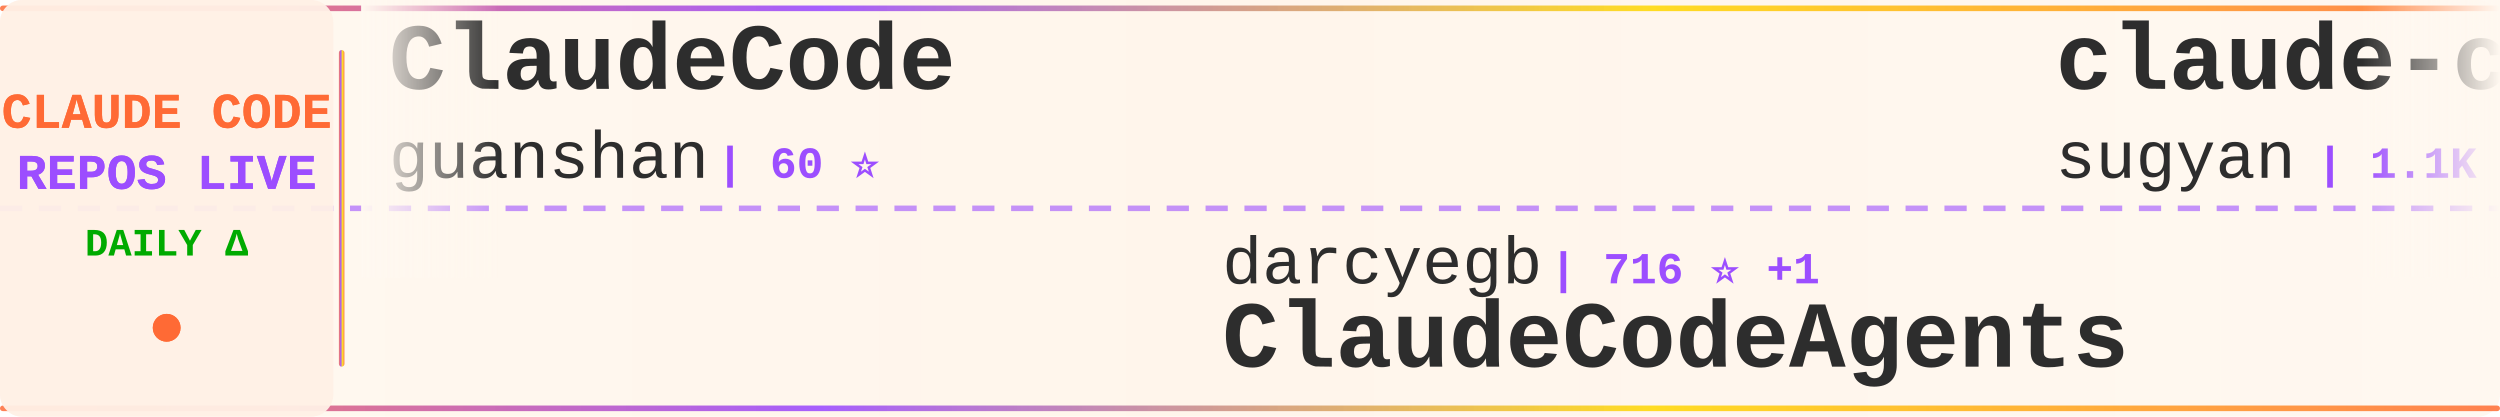
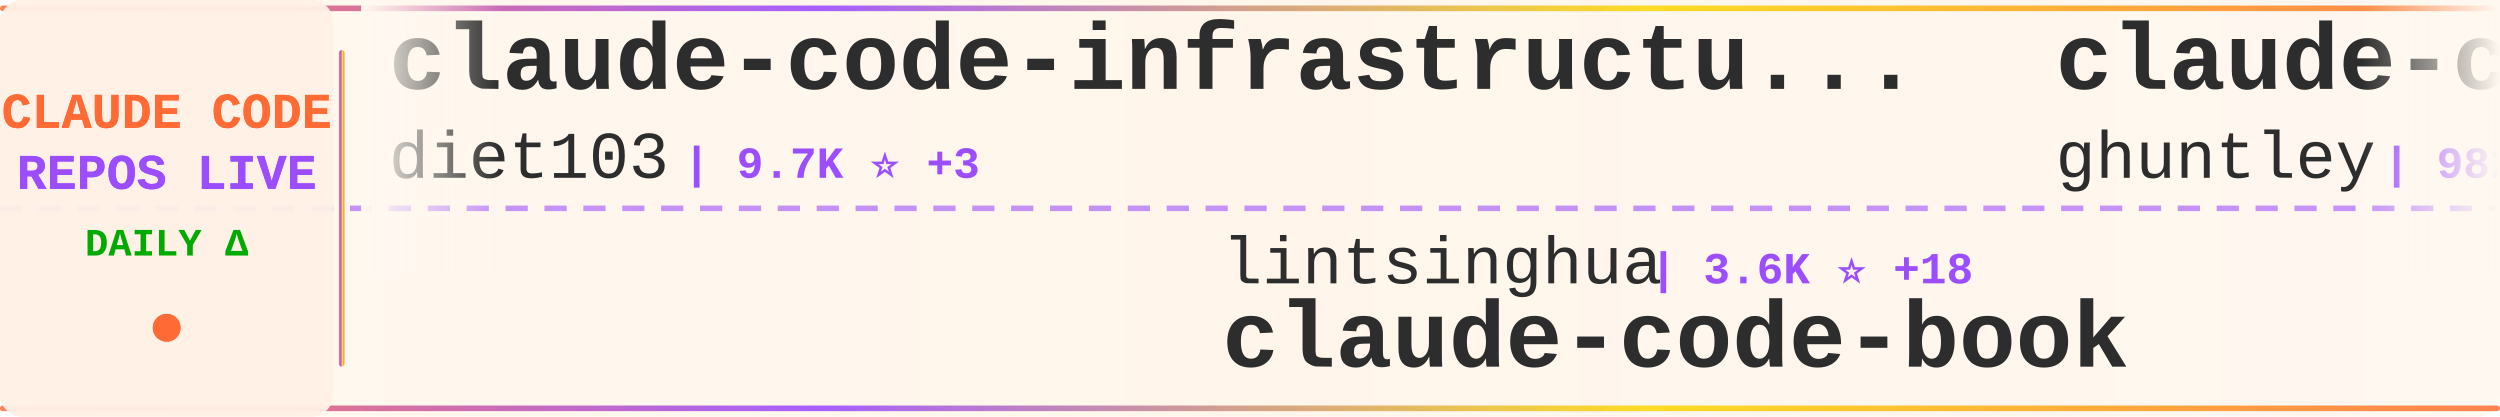
<svg xmlns="http://www.w3.org/2000/svg" width="900" height="150">
  <defs>
    <linearGradient id="tickerBg" x1="0%" y1="0%" x2="100%" y2="0%">
      <stop offset="0%" style="stop-color:#fff8f0;stop-opacity:0.98" />
      <stop offset="50%" style="stop-color:#fff5eb;stop-opacity:1" />
      <stop offset="100%" style="stop-color:#fff8f0;stop-opacity:0.98" />
    </linearGradient>
    <linearGradient id="borderGrad" x1="0%" y1="0%" x2="100%" y2="0%">
      <stop offset="0%" style="stop-color:#FF6B35;stop-opacity:0.85">
        <animate attributeName="stop-opacity" values="0.85;1;0.85" dur="2s" repeatCount="indefinite" />
      </stop>
      <stop offset="33%" style="stop-color:#9C4EFF;stop-opacity:0.9">
        <animate attributeName="stop-opacity" values="0.9;1;0.9" dur="2.2s" repeatCount="indefinite" />
      </stop>
      <stop offset="66%" style="stop-color:#FFD700;stop-opacity:0.85">
        <animate attributeName="stop-opacity" values="0.85;1;0.85" dur="1.8s" repeatCount="indefinite" />
      </stop>
      <stop offset="100%" style="stop-color:#FF6B35;stop-opacity:0.85">
        <animate attributeName="stop-opacity" values="0.85;1;0.85" dur="2s" repeatCount="indefinite" />
      </stop>
    </linearGradient>
    <filter id="textGlow">
      <feGaussianBlur stdDeviation="0.15" result="coloredBlur" />
      <feMerge>
        <feMergeNode in="coloredBlur" />
        <feMergeNode in="SourceGraphic" />
      </feMerge>
    </filter>
    <filter id="metricGlow">
      <feGaussianBlur stdDeviation="0.2" result="coloredBlur" />
      <feMerge>
        <feMergeNode in="coloredBlur" />
        <feMergeNode in="SourceGraphic" />
      </feMerge>
    </filter>
    <linearGradient id="leftFade" x1="0%" y1="0%" x2="100%" y2="0%">
      <stop offset="0%" style="stop-color:#fff8f0;stop-opacity:1" />
      <stop offset="100%" style="stop-color:#fff8f0;stop-opacity:0" />
    </linearGradient>
    <linearGradient id="rightFade" x1="0%" y1="0%" x2="100%" y2="0%">
      <stop offset="0%" style="stop-color:#fff8f0;stop-opacity:0" />
      <stop offset="100%" style="stop-color:#fff8f0;stop-opacity:1" />
    </linearGradient>
  </defs>
  <rect width="900" height="150" fill="url(#tickerBg)" rx="8" />
  <rect x="0" y="2" width="900" height="2" fill="url(#borderGrad)" rx="1" />
  <rect x="0" y="146" width="900" height="2" fill="url(#borderGrad)" rx="1" />
  <line x1="0" y1="75" x2="900" y2="75" stroke="#9C4EFF" stroke-width="2" stroke-dasharray="8 6" opacity="0.6" />
  <rect x="0" y="0" width="120" height="150" fill="#fff0e6" opacity="0.95" rx="8" />
  <text x="60" y="46" font-family="'Courier New', monospace" font-size="18" font-weight="bold" fill="#FF6B35" text-anchor="middle" filter="url(#textGlow)">
    CLAUDE CODE
  </text>
  <text x="60" y="68" font-family="'Courier New', monospace" font-size="18" font-weight="bold" fill="#9C4EFF" text-anchor="middle" filter="url(#textGlow)">
    REPOS LIVE
  </text>
  <text x="60" y="92" font-family="'Courier New', monospace" font-size="14" font-weight="bold" fill="#00aa00" text-anchor="middle">
    DAILY Δ
  </text>
  <circle cx="60" cy="118" r="5" fill="#FF6B35" filter="url(#metricGlow)">
    <animate attributeName="r" values="4;6;4" dur="1.5s" repeatCount="indefinite" />
    <animate attributeName="opacity" values="0.6;1;0.6" dur="1.5s" repeatCount="indefinite" />
  </circle>
  <rect x="122" y="18" width="2" height="114" fill="url(#borderGrad)" rx="1" />
  <clipPath id="tickerClip">
    <rect x="130" y="0" width="770" height="150" />
  </clipPath>
  <g clip-path="url(#tickerClip)">
    <g id="tickerItems">
      <animateTransform attributeName="transform" attributeType="XML" type="translate" from="0 0" to="-3000 0" dur="54s" repeatCount="indefinite" />
      <g transform="translate(0, 0)">
-         <text x="140" y="32" font-family="'Courier New', monospace" font-size="34" font-weight="bold" fill="#2d2d2d">ClaudeCode</text>
-         <text x="140" y="64" font-family="'Courier New', monospace" font-size="24" font-weight="normal" fill="#2d2d2d" opacity="1.0">guanshan</text>
-         <text x="258" y="64" font-family="'Courier New', monospace" font-size="16" font-weight="bold" fill="#9C4EFF"> | 60 ⭐</text>
+         <text x="140" y="32" font-family="'Courier New', monospace" font-size="34" font-weight="bold" fill="#2d2d2d">claude-code-infrastructu...</text>
+         <text x="140" y="64" font-family="'Courier New', monospace" font-size="24" font-weight="normal" fill="#2d2d2d" opacity="1.0">diet103</text>
+         <text x="246" y="64" font-family="'Courier New', monospace" font-size="16" font-weight="bold" fill="#9C4EFF"> | 9.7K ⭐ +3</text>
      </g>
      <g transform="translate(300, 0)">
-         <text x="140" y="102" font-family="'Courier New', monospace" font-size="24" font-weight="normal" fill="#2d2d2d" opacity="1.0">darcyegb</text>
-         <text x="258" y="102" font-family="'Courier New', monospace" font-size="16" font-weight="bold" fill="#9C4EFF"> | 716 ⭐ +1</text>
-         <text x="140" y="132" font-family="'Courier New', monospace" font-size="34" font-weight="bold" fill="#2d2d2d">ClaudeCodeAgents</text>
+         <text x="140" y="102" font-family="'Courier New', monospace" font-size="24" font-weight="normal" fill="#2d2d2d" opacity="1.0">lintsinghua</text>
+         <text x="294" y="102" font-family="'Courier New', monospace" font-size="16" font-weight="bold" fill="#9C4EFF"> | 3.6K ⭐ +18</text>
+         <text x="140" y="132" font-family="'Courier New', monospace" font-size="34" font-weight="bold" fill="#2d2d2d">claude-code-book</text>
      </g>
      <g transform="translate(600, 0)">
-         <text x="140" y="32" font-family="'Courier New', monospace" font-size="34" font-weight="bold" fill="#2d2d2d">claude-code-webui</text>
-         <text x="140" y="64" font-family="'Courier New', monospace" font-size="24" font-weight="normal" fill="#2d2d2d" opacity="1.0">sugyan</text>
-         <text x="234" y="64" font-family="'Courier New', monospace" font-size="16" font-weight="bold" fill="#9C4EFF"> | 1.1K ⭐ +3</text>
+         <text x="140" y="32" font-family="'Courier New', monospace" font-size="34" font-weight="bold" fill="#2d2d2d">claude-code-source-code-...</text>
+         <text x="140" y="64" font-family="'Courier New', monospace" font-size="24" font-weight="normal" fill="#2d2d2d" opacity="1.0">ghuntley</text>
+         <text x="258" y="64" font-family="'Courier New', monospace" font-size="16" font-weight="bold" fill="#9C4EFF"> | 982 ⭐ +2</text>
      </g>
      <g transform="translate(900, 0)">
-         <text x="140" y="102" font-family="'Courier New', monospace" font-size="24" font-weight="normal" fill="#2d2d2d" opacity="1.0">andrew-kramer-inno</text>
-         <text x="378" y="102" font-family="'Courier New', monospace" font-size="16" font-weight="bold" fill="#9C4EFF"> | 592 ⭐</text>
-         <text x="140" y="132" font-family="'Courier New', monospace" font-size="34" font-weight="bold" fill="#2d2d2d">claude-code-source-build</text>
+         <text x="140" y="102" font-family="'Courier New', monospace" font-size="24" font-weight="normal" fill="#2d2d2d" opacity="1.0">anthropics</text>
+         <text x="282" y="102" font-family="'Courier New', monospace" font-size="16" font-weight="bold" fill="#9C4EFF"> | 148.3K ⭐ +547</text>
+         <text x="140" y="132" font-family="'Courier New', monospace" font-size="34" font-weight="bold" fill="#2d2d2d">skills</text>
      </g>
      <g transform="translate(1200, 0)">
-         <text x="140" y="32" font-family="'Courier New', monospace" font-size="34" font-weight="bold" fill="#2d2d2d">claude-code-prompts</text>
-         <text x="140" y="64" font-family="'Courier New', monospace" font-size="24" font-weight="normal" fill="#2d2d2d" opacity="1.0">repowise-dev</text>
-         <text x="306" y="64" font-family="'Courier New', monospace" font-size="16" font-weight="bold" fill="#9C4EFF"> | 1.1K ⭐</text>
+         <text x="140" y="32" font-family="'Courier New', monospace" font-size="34" font-weight="bold" fill="#2d2d2d">Open-ClaudeCode</text>
+         <text x="140" y="64" font-family="'Courier New', monospace" font-size="24" font-weight="normal" fill="#2d2d2d" opacity="1.0">LING71671</text>
+         <text x="270" y="64" font-family="'Courier New', monospace" font-size="16" font-weight="bold" fill="#9C4EFF"> | 876 ⭐ +1</text>
      </g>
      <g transform="translate(1500, 0)">
+         <text x="140" y="102" font-family="'Courier New', monospace" font-size="24" font-weight="normal" fill="#2d2d2d" opacity="1.0">fuergaosi233</text>
+         <text x="306" y="102" font-family="'Courier New', monospace" font-size="16" font-weight="bold" fill="#9C4EFF"> | 2.7K ⭐ +2</text>
+         <text x="140" y="132" font-family="'Courier New', monospace" font-size="34" font-weight="bold" fill="#2d2d2d">claude-code-proxy</text>
+       </g>
+       <g transform="translate(1800, 0)">
+         <text x="140" y="32" font-family="'Courier New', monospace" font-size="34" font-weight="bold" fill="#2d2d2d">ralph-claude-code</text>
+         <text x="140" y="64" font-family="'Courier New', monospace" font-size="24" font-weight="normal" fill="#2d2d2d" opacity="1.0">frankbria</text>
+         <text x="270" y="64" font-family="'Courier New', monospace" font-size="16" font-weight="bold" fill="#9C4EFF"> | 9.3K ⭐ +9</text>
+       </g>
+       <g transform="translate(2100, 0)">
+         <text x="140" y="102" font-family="'Courier New', monospace" font-size="24" font-weight="normal" fill="#2d2d2d" opacity="1.0">SeemSeam</text>
+         <text x="258" y="102" font-family="'Courier New', monospace" font-size="16" font-weight="bold" fill="#9C4EFF"> | 2.9K ⭐ +10</text>
+         <text x="140" y="132" font-family="'Courier New', monospace" font-size="34" font-weight="bold" fill="#2d2d2d">claude_codex_bridge</text>
+       </g>
+       <g transform="translate(2400, 0)">
+         <text x="140" y="32" font-family="'Courier New', monospace" font-size="34" font-weight="bold" fill="#2d2d2d">claude-code-spec-workflo...</text>
+         <text x="140" y="64" font-family="'Courier New', monospace" font-size="24" font-weight="normal" fill="#2d2d2d" opacity="1.0">Pimzino</text>
+         <text x="246" y="64" font-family="'Courier New', monospace" font-size="16" font-weight="bold" fill="#9C4EFF"> | 3.8K ⭐ +1</text>
+       </g>
+       <g transform="translate(2700, 0)">
        <text x="140" y="102" font-family="'Courier New', monospace" font-size="24" font-weight="normal" fill="#2d2d2d" opacity="1.0">huangserva</text>
        <text x="282" y="102" font-family="'Courier New', monospace" font-size="16" font-weight="bold" fill="#9C4EFF"> | 601 ⭐ +2</text>
        <text x="140" y="132" font-family="'Courier New', monospace" font-size="34" font-weight="bold" fill="#2d2d2d">claude-code-cli</text>
      </g>
-       <g transform="translate(1800, 0)">
-         <text x="140" y="32" font-family="'Courier New', monospace" font-size="34" font-weight="bold" fill="#2d2d2d">Claude-Code-Source-Study</text>
-         <text x="140" y="64" font-family="'Courier New', monospace" font-size="24" font-weight="normal" fill="#2d2d2d" opacity="1.0">luyao618</text>
-         <text x="258" y="64" font-family="'Courier New', monospace" font-size="16" font-weight="bold" fill="#9C4EFF"> | 1.5K ⭐ +5</text>
-       </g>
-       <g transform="translate(2100, 0)">
-         <text x="140" y="102" font-family="'Courier New', monospace" font-size="24" font-weight="normal" fill="#2d2d2d" opacity="1.0">ChrisWiles</text>
-         <text x="282" y="102" font-family="'Courier New', monospace" font-size="16" font-weight="bold" fill="#9C4EFF"> | 5.9K ⭐ +3</text>
-         <text x="140" y="132" font-family="'Courier New', monospace" font-size="34" font-weight="bold" fill="#2d2d2d">claude-code-showcase</text>
-       </g>
-       <g transform="translate(2400, 0)">
-         <text x="140" y="32" font-family="'Courier New', monospace" font-size="34" font-weight="bold" fill="#2d2d2d">claude-code-engineering</text>
-         <text x="140" y="64" font-family="'Courier New', monospace" font-size="24" font-weight="normal" fill="#2d2d2d" opacity="1.0">huangjia2019</text>
-         <text x="306" y="64" font-family="'Courier New', monospace" font-size="16" font-weight="bold" fill="#9C4EFF"> | 801 ⭐ +10</text>
-       </g>
-       <g transform="translate(2700, 0)">
-         <text x="140" y="102" font-family="'Courier New', monospace" font-size="24" font-weight="normal" fill="#2d2d2d" opacity="1.0">jqueryscript</text>
-         <text x="306" y="102" font-family="'Courier New', monospace" font-size="16" font-weight="bold" fill="#9C4EFF"> | 412 ⭐</text>
-         <text x="140" y="132" font-family="'Courier New', monospace" font-size="34" font-weight="bold" fill="#2d2d2d">awesome-claude-code</text>
-       </g>
      <g transform="translate(3000, 0)">
-         <text x="140" y="32" font-family="'Courier New', monospace" font-size="34" font-weight="bold" fill="#2d2d2d">ClaudeCode</text>
-         <text x="140" y="64" font-family="'Courier New', monospace" font-size="24" font-weight="normal" fill="#2d2d2d" opacity="1.0">guanshan</text>
-         <text x="258" y="64" font-family="'Courier New', monospace" font-size="16" font-weight="bold" fill="#9C4EFF"> | 60 ⭐</text>
+         <text x="140" y="32" font-family="'Courier New', monospace" font-size="34" font-weight="bold" fill="#2d2d2d">claude-code-infrastructu...</text>
+         <text x="140" y="64" font-family="'Courier New', monospace" font-size="24" font-weight="normal" fill="#2d2d2d" opacity="1.0">diet103</text>
+         <text x="246" y="64" font-family="'Courier New', monospace" font-size="16" font-weight="bold" fill="#9C4EFF"> | 9.7K ⭐ +3</text>
      </g>
      <g transform="translate(3300, 0)">
-         <text x="140" y="102" font-family="'Courier New', monospace" font-size="24" font-weight="normal" fill="#2d2d2d" opacity="1.0">darcyegb</text>
-         <text x="258" y="102" font-family="'Courier New', monospace" font-size="16" font-weight="bold" fill="#9C4EFF"> | 716 ⭐ +1</text>
-         <text x="140" y="132" font-family="'Courier New', monospace" font-size="34" font-weight="bold" fill="#2d2d2d">ClaudeCodeAgents</text>
+         <text x="140" y="102" font-family="'Courier New', monospace" font-size="24" font-weight="normal" fill="#2d2d2d" opacity="1.0">lintsinghua</text>
+         <text x="294" y="102" font-family="'Courier New', monospace" font-size="16" font-weight="bold" fill="#9C4EFF"> | 3.6K ⭐ +18</text>
+         <text x="140" y="132" font-family="'Courier New', monospace" font-size="34" font-weight="bold" fill="#2d2d2d">claude-code-book</text>
      </g>
      <g transform="translate(3600, 0)">
-         <text x="140" y="32" font-family="'Courier New', monospace" font-size="34" font-weight="bold" fill="#2d2d2d">claude-code-webui</text>
-         <text x="140" y="64" font-family="'Courier New', monospace" font-size="24" font-weight="normal" fill="#2d2d2d" opacity="1.0">sugyan</text>
-         <text x="234" y="64" font-family="'Courier New', monospace" font-size="16" font-weight="bold" fill="#9C4EFF"> | 1.1K ⭐ +3</text>
+         <text x="140" y="32" font-family="'Courier New', monospace" font-size="34" font-weight="bold" fill="#2d2d2d">claude-code-source-code-...</text>
+         <text x="140" y="64" font-family="'Courier New', monospace" font-size="24" font-weight="normal" fill="#2d2d2d" opacity="1.0">ghuntley</text>
+         <text x="258" y="64" font-family="'Courier New', monospace" font-size="16" font-weight="bold" fill="#9C4EFF"> | 982 ⭐ +2</text>
      </g>
      <g transform="translate(3900, 0)">
-         <text x="140" y="102" font-family="'Courier New', monospace" font-size="24" font-weight="normal" fill="#2d2d2d" opacity="1.0">andrew-kramer-inno</text>
-         <text x="378" y="102" font-family="'Courier New', monospace" font-size="16" font-weight="bold" fill="#9C4EFF"> | 592 ⭐</text>
-         <text x="140" y="132" font-family="'Courier New', monospace" font-size="34" font-weight="bold" fill="#2d2d2d">claude-code-source-build</text>
+         <text x="140" y="102" font-family="'Courier New', monospace" font-size="24" font-weight="normal" fill="#2d2d2d" opacity="1.0">anthropics</text>
+         <text x="282" y="102" font-family="'Courier New', monospace" font-size="16" font-weight="bold" fill="#9C4EFF"> | 148.3K ⭐ +547</text>
+         <text x="140" y="132" font-family="'Courier New', monospace" font-size="34" font-weight="bold" fill="#2d2d2d">skills</text>
      </g>
    </g>
  </g>
  <rect x="130" y="0" width="50" height="100" fill="url(#leftFade)" />
  <rect x="850" y="0" width="50" height="100" fill="url(#rightFade)" />
</svg>
